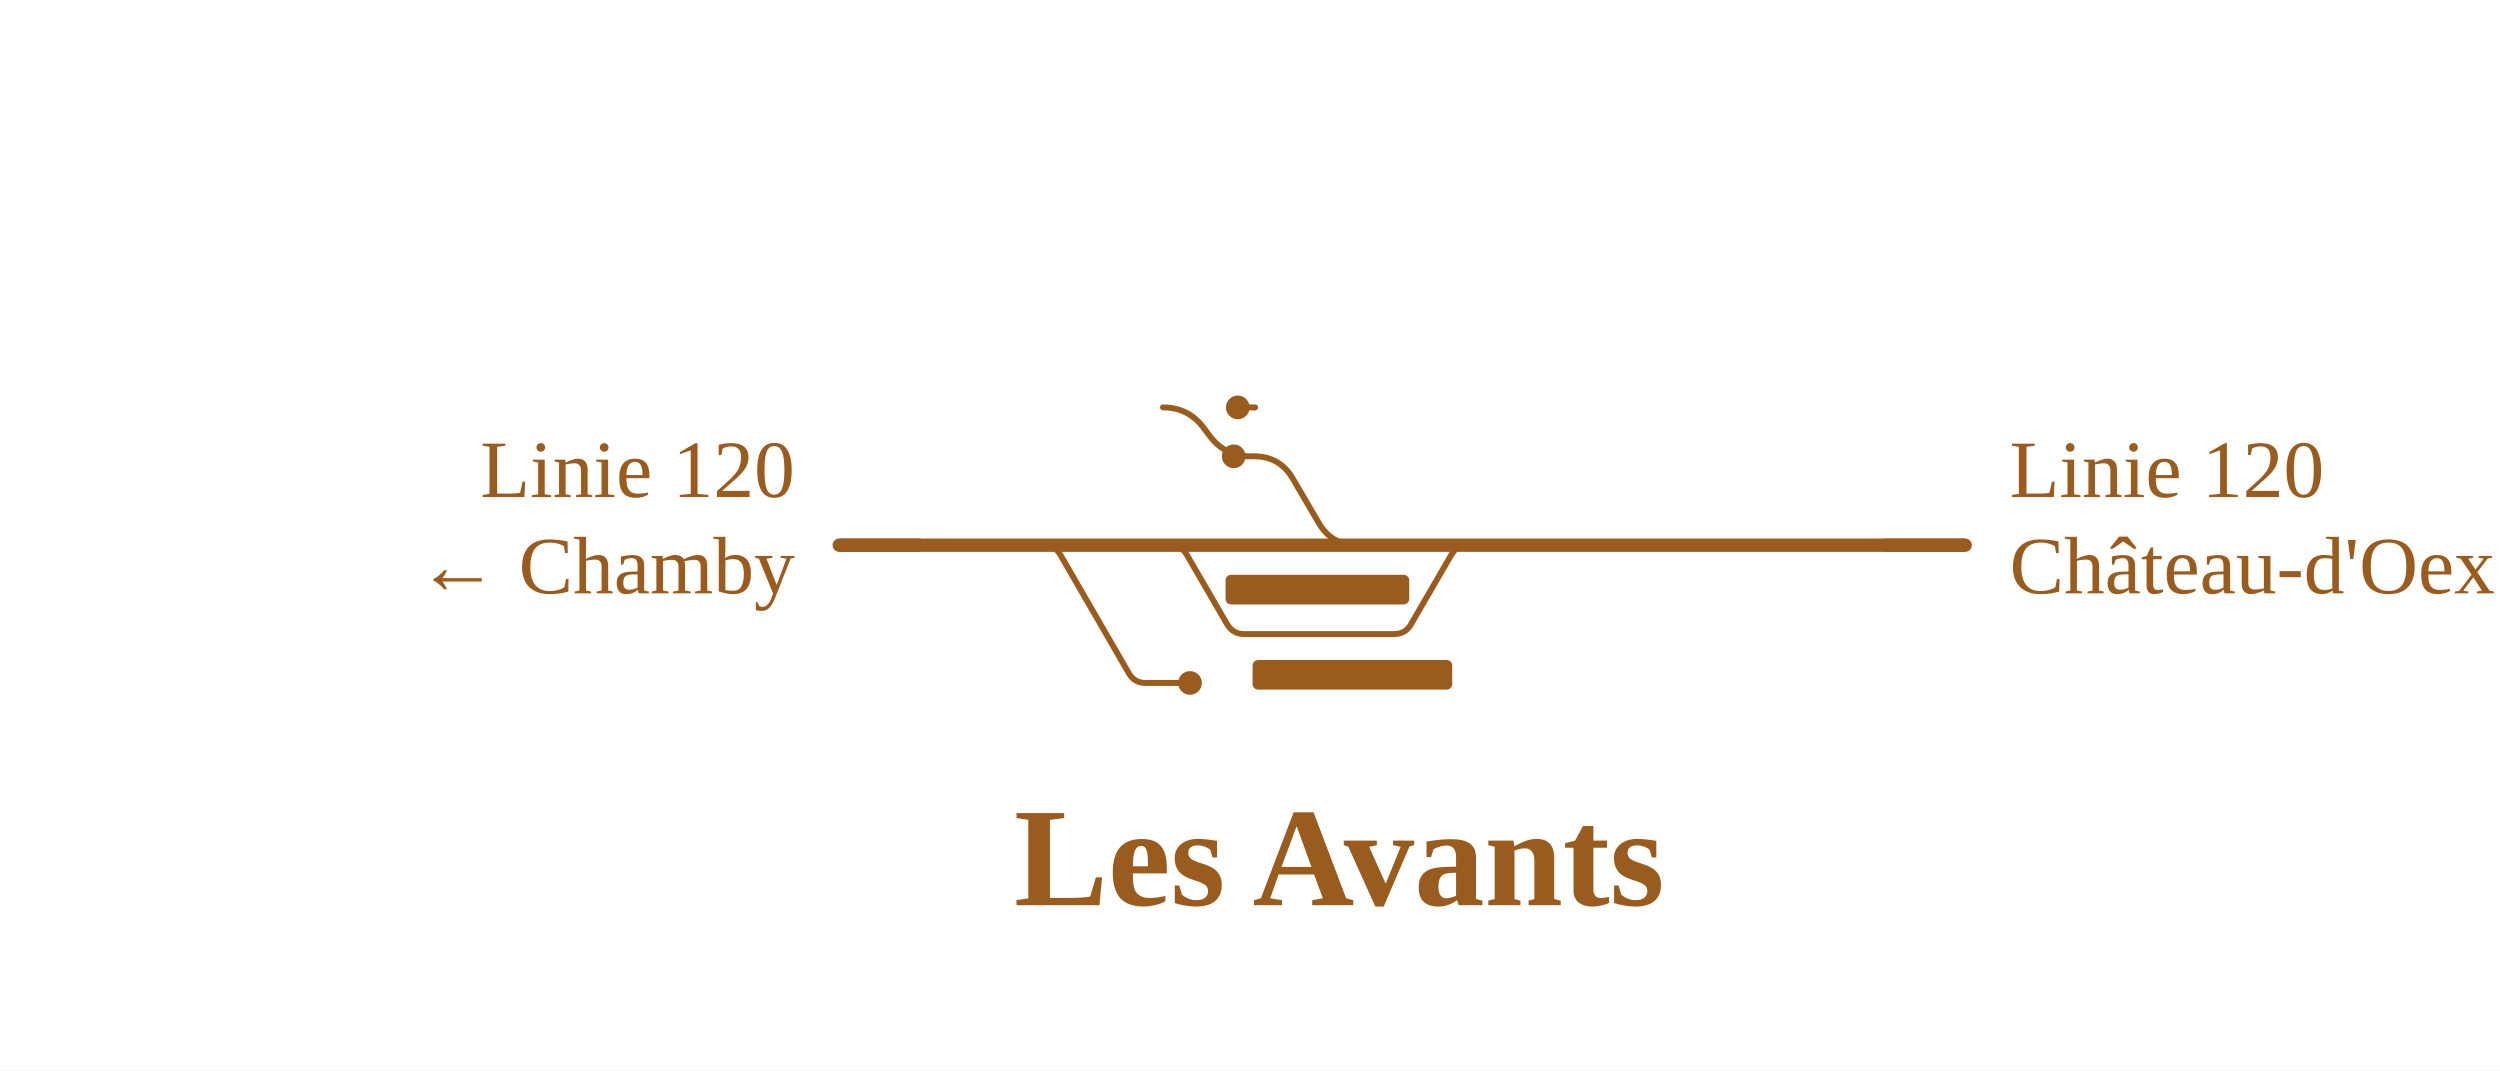
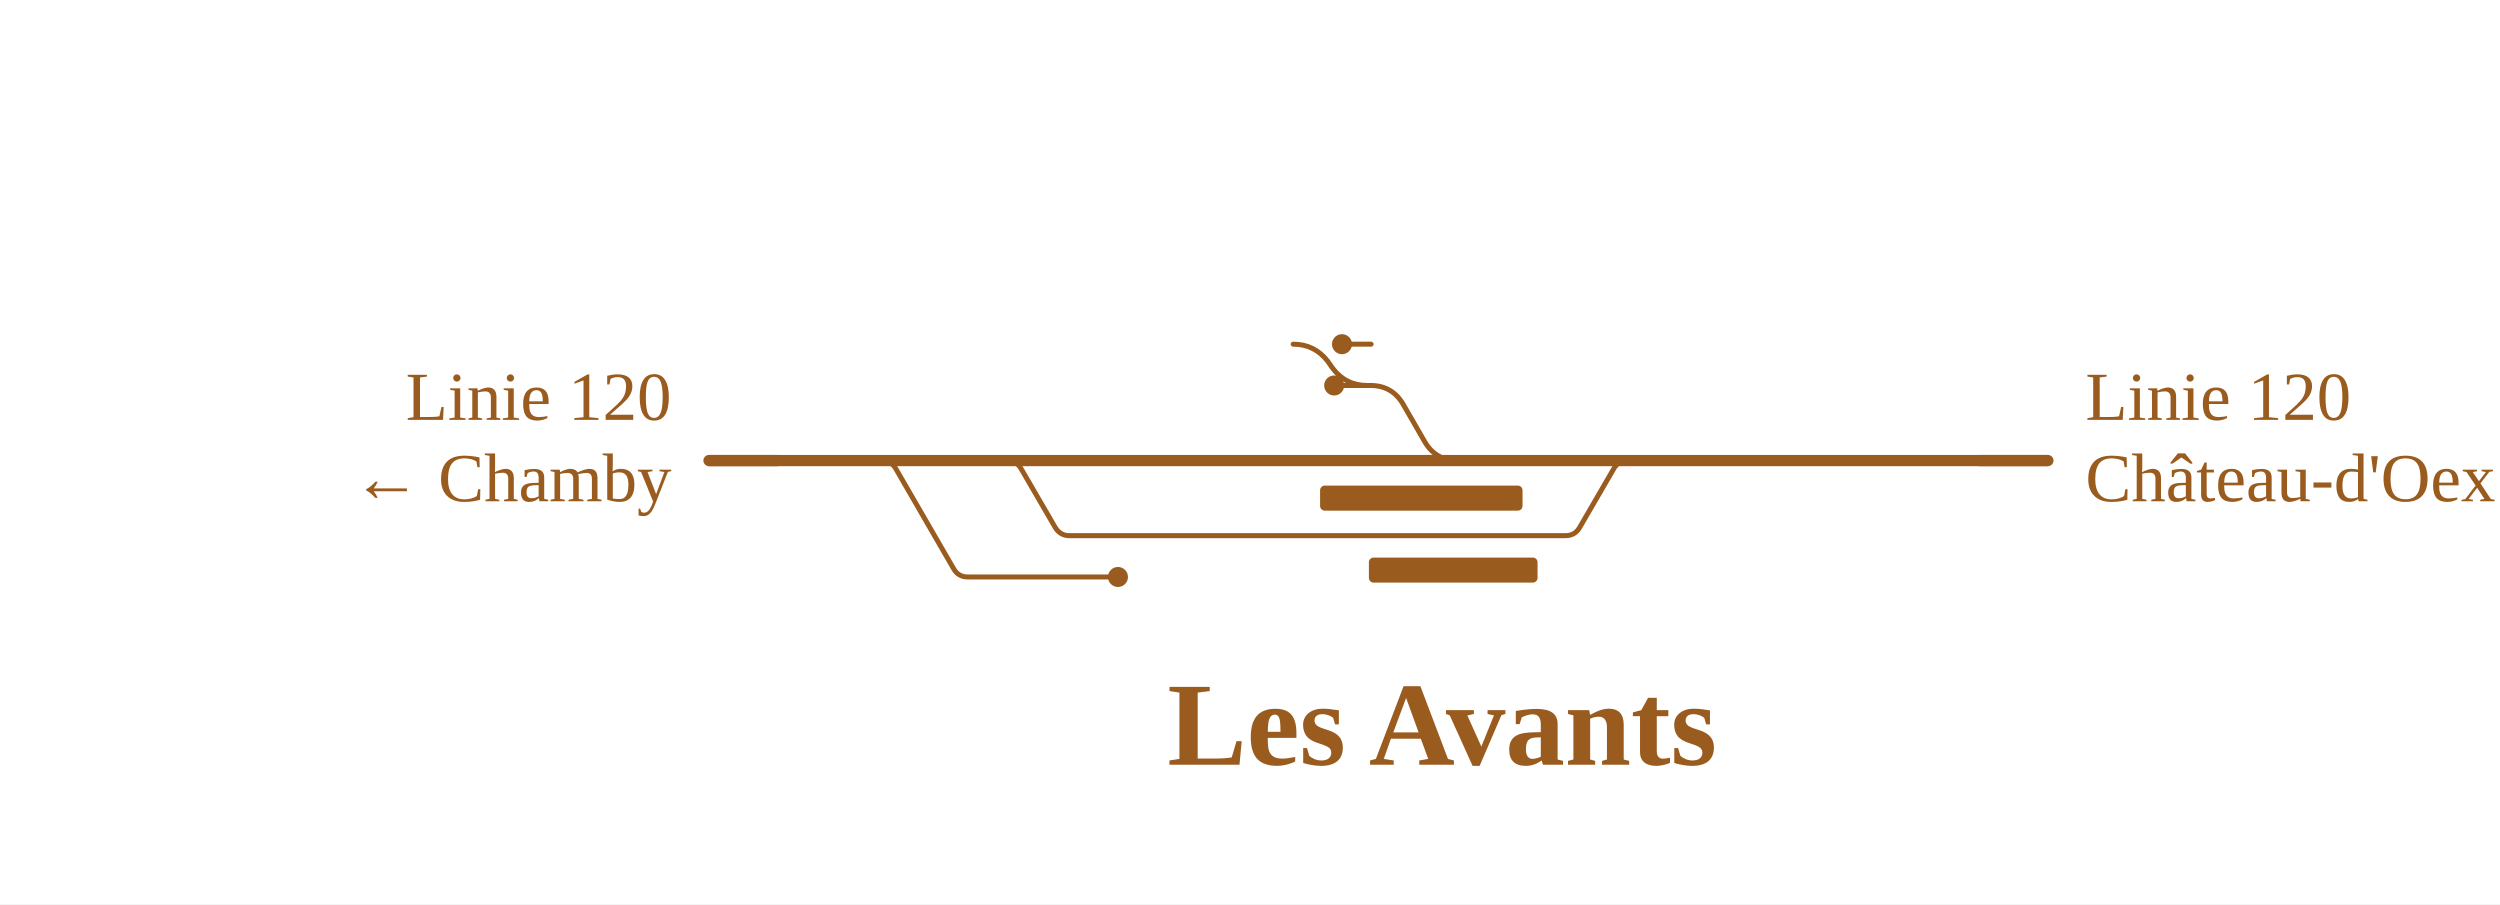
- <svg xmlns="http://www.w3.org/2000/svg" viewBox="0 0 675 289" width="675" height="289" font-family="Fira Sans, Source Sans 3, Helvetica, Arial, sans-serif">
+ <svg xmlns="http://www.w3.org/2000/svg" viewBox="0 0 799 289" width="799" height="289" font-family="Fira Sans, Source Sans 3, Helvetica, Arial, sans-serif">
  <rect width="100%" height="100%" fill="#fff" />
  <g fill="none" stroke-linecap="round" stroke-linejoin="round">
-     <path d="M315.9,147.2H315.9Q319.0,147.2 320.5,149.9L331.3,168.5Q332.9,171.2 335.9,171.2H335.9M335.9,171.2H376.4M376.4,171.2H376.4Q379.5,171.2 381.0,168.5L391.8,149.9Q393.3,147.2 396.4,147.2H396.4 M338.6,123.2H338.6Q345.6,123.2 349.1,129.3L356.0,141.1Q359.5,147.2 366.5,147.2H366.5 M314.0,110.0H314.0Q320.8,110.0 324.9,115.4L326.7,117.8Q330.8,123.2 337.6,123.2H337.6 M281.8,147.2H281.8Q284.8,147.2 286.3,149.8L304.8,181.8Q306.3,184.4 309.3,184.4H309.3M309.3,184.4H321.3 M333.1,123.2H338.6 M334.2,110.0H338.9" stroke="#9a5b1e" stroke-width="1.6" />
-     <path d="M420.3,147.2H530.6 M366.5,147.2H396.4 M315.9,147.2H366.5 M281.8,147.2H315.9 M226.6,147.2H281.8 M396.4,147.2H420.3" stroke="#9a5b1e" stroke-width="3.6" />
+     <path d="M321.8,147.2H321.8Q324.9,147.2 326.4,149.9L337.2,168.5Q338.8,171.2 341.8,171.2H341.8M341.8,171.2H500.3M500.3,171.2H500.3Q503.4,171.2 504.9,168.5L515.7,149.9Q517.2,147.2 520.3,147.2H520.3 M438.0,123.2H438.0Q445.0,123.2 448.5,129.3L455.3,141.1Q458.8,147.2 465.8,147.2H465.8 M413.3,110.0H413.3Q420.1,110.0 424.3,115.4L426.0,117.8Q430.1,123.2 437.0,123.2H437.0 M281.8,147.2H281.8Q284.8,147.2 286.3,149.8L304.8,181.8Q306.3,184.4 309.3,184.4H309.3M309.3,184.4H357.3 M426.4,123.2H438.0 M428.9,110.0H438.2" stroke="#9a5b1e" stroke-width="1.6" />
+     <path d="M544.2,147.2H654.5 M465.8,147.2H520.3 M321.8,147.2H465.8 M281.8,147.2H321.8 M226.6,147.2H281.8 M520.3,147.2H544.2" stroke="#9a5b1e" stroke-width="3.6" />
  </g>
-   <rect x="330.9" y="155.2" width="49.6" height="8" rx="1.5" fill="#9a5b1e" />
-   <rect x="338.2" y="178.2" width="53.9" height="8" rx="1.5" fill="#9a5b1e" />
-   <circle cx="321.3" cy="184.4" r="3.2" fill="#9a5b1e" />
-   <circle cx="333.1" cy="123.2" r="3.2" fill="#9a5b1e" />
-   <circle cx="334.2" cy="110.0" r="3.2" fill="#9a5b1e" />
-   <path d="M508.6,147.2H530.6" stroke="#9a5b1e" stroke-width="3.6" fill="none" />
+   <rect x="421.9" y="155.2" width="64.7" height="8" rx="1.5" fill="#9a5b1e" />
+   <rect x="437.5" y="178.2" width="53.9" height="8" rx="1.5" fill="#9a5b1e" />
+   <circle cx="357.3" cy="184.4" r="3.2" fill="#9a5b1e" />
+   <circle cx="426.4" cy="123.2" r="3.2" fill="#9a5b1e" />
+   <circle cx="428.9" cy="110.0" r="3.2" fill="#9a5b1e" />
+   <path d="M632.5,147.2H654.5" stroke="#9a5b1e" stroke-width="3.6" fill="none" />
  <path d="M248.6,147.2H226.6" stroke="#9a5b1e" stroke-width="3.6" fill="none" />
-   <text x="542.6" y="134.2" font-size="22" text-anchor="start" fill="#9a5b1e">Linie 120</text>
-   <text x="542.6" y="160.2" font-size="22" text-anchor="start" fill="#9a5b1e">Château-d'Oex →</text>
+   <text x="666.5" y="134.2" font-size="22" text-anchor="start" fill="#9a5b1e">Linie 120</text>
+   <text x="666.5" y="160.2" font-size="22" text-anchor="start" fill="#9a5b1e">Château-d'Oex →</text>
  <text x="214.6" y="134.2" font-size="22" text-anchor="end" fill="#9a5b1e">Linie 120</text>
  <text x="214.6" y="160.2" font-size="22" text-anchor="end" fill="#9a5b1e">← Chamby</text>
-   <text x="361.6" y="244.4" font-size="38" font-weight="700" text-anchor="middle" fill="#9a5b1e">Les Avants</text>
+   <text x="460.9" y="244.4" font-size="38" font-weight="700" text-anchor="middle" fill="#9a5b1e">Les Avants</text>
</svg>
